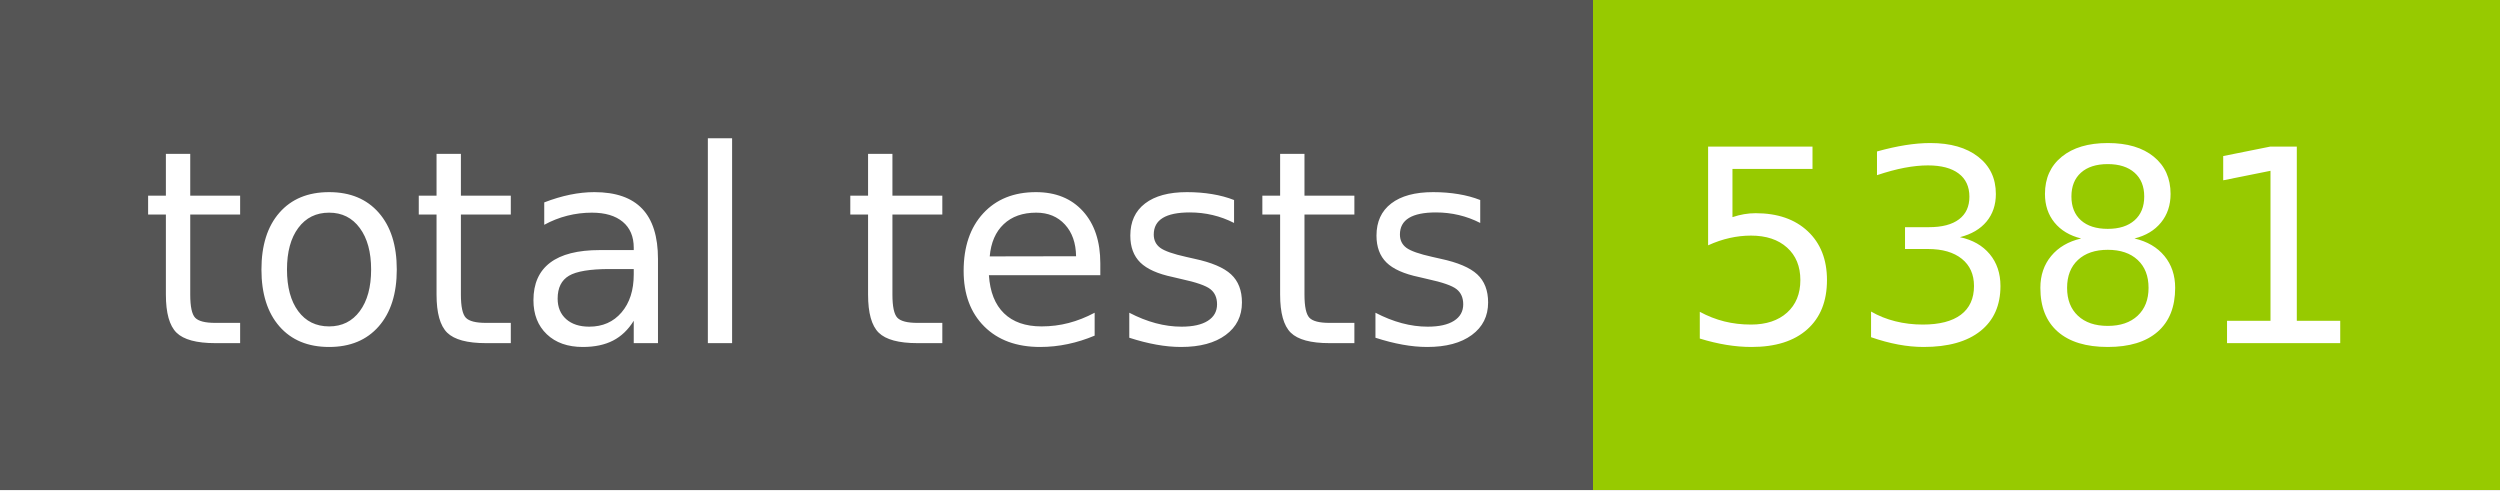
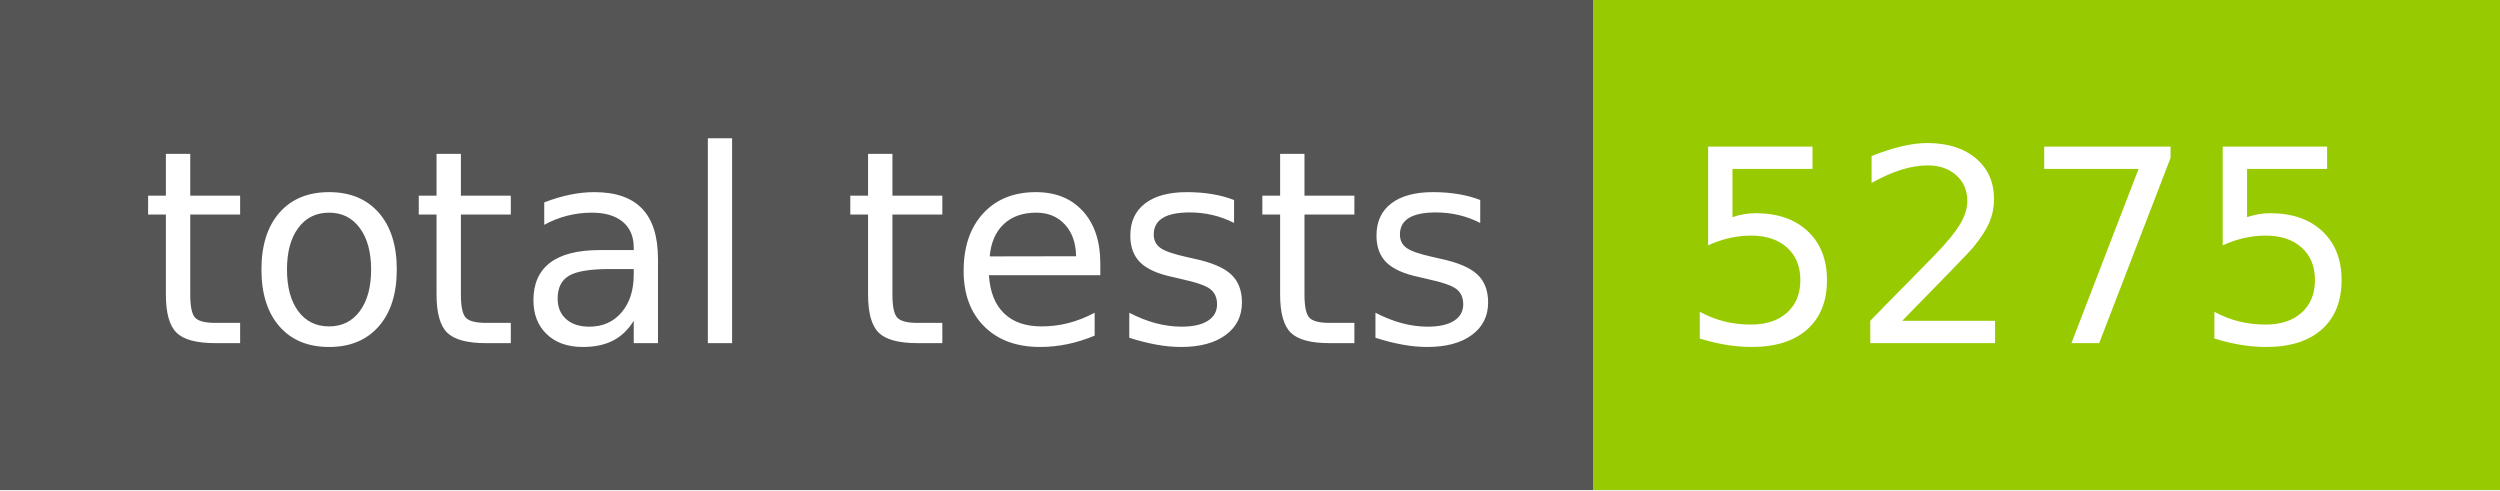
- <svg xmlns="http://www.w3.org/2000/svg" width="102" height="20" role="img" aria-label="total tests: 5381">
+ <svg xmlns="http://www.w3.org/2000/svg" width="102" height="20" role="img" aria-label="total tests: 5275">
  <g shape-rendering="crispEdges">
    <rect width="65" height="20" fill="#555" />
    <rect x="65" width="37" height="20" fill="#97ca00" />
  </g>
  <g fill="#fff" text-anchor="middle" font-family="Verdana,Geneva,DejaVu Sans,sans-serif" text-rendering="geometricPrecision" font-size="110">
    <text x="335" y="140" transform="scale(.1)" fill="#fff" textLength="550">total tests</text>
-     <text x="825" y="140" transform="scale(.1)" fill="#fff" textLength="270">5381</text>
+     <text x="825" y="140" transform="scale(.1)" fill="#fff" textLength="270">5275</text>
  </g>
</svg>
